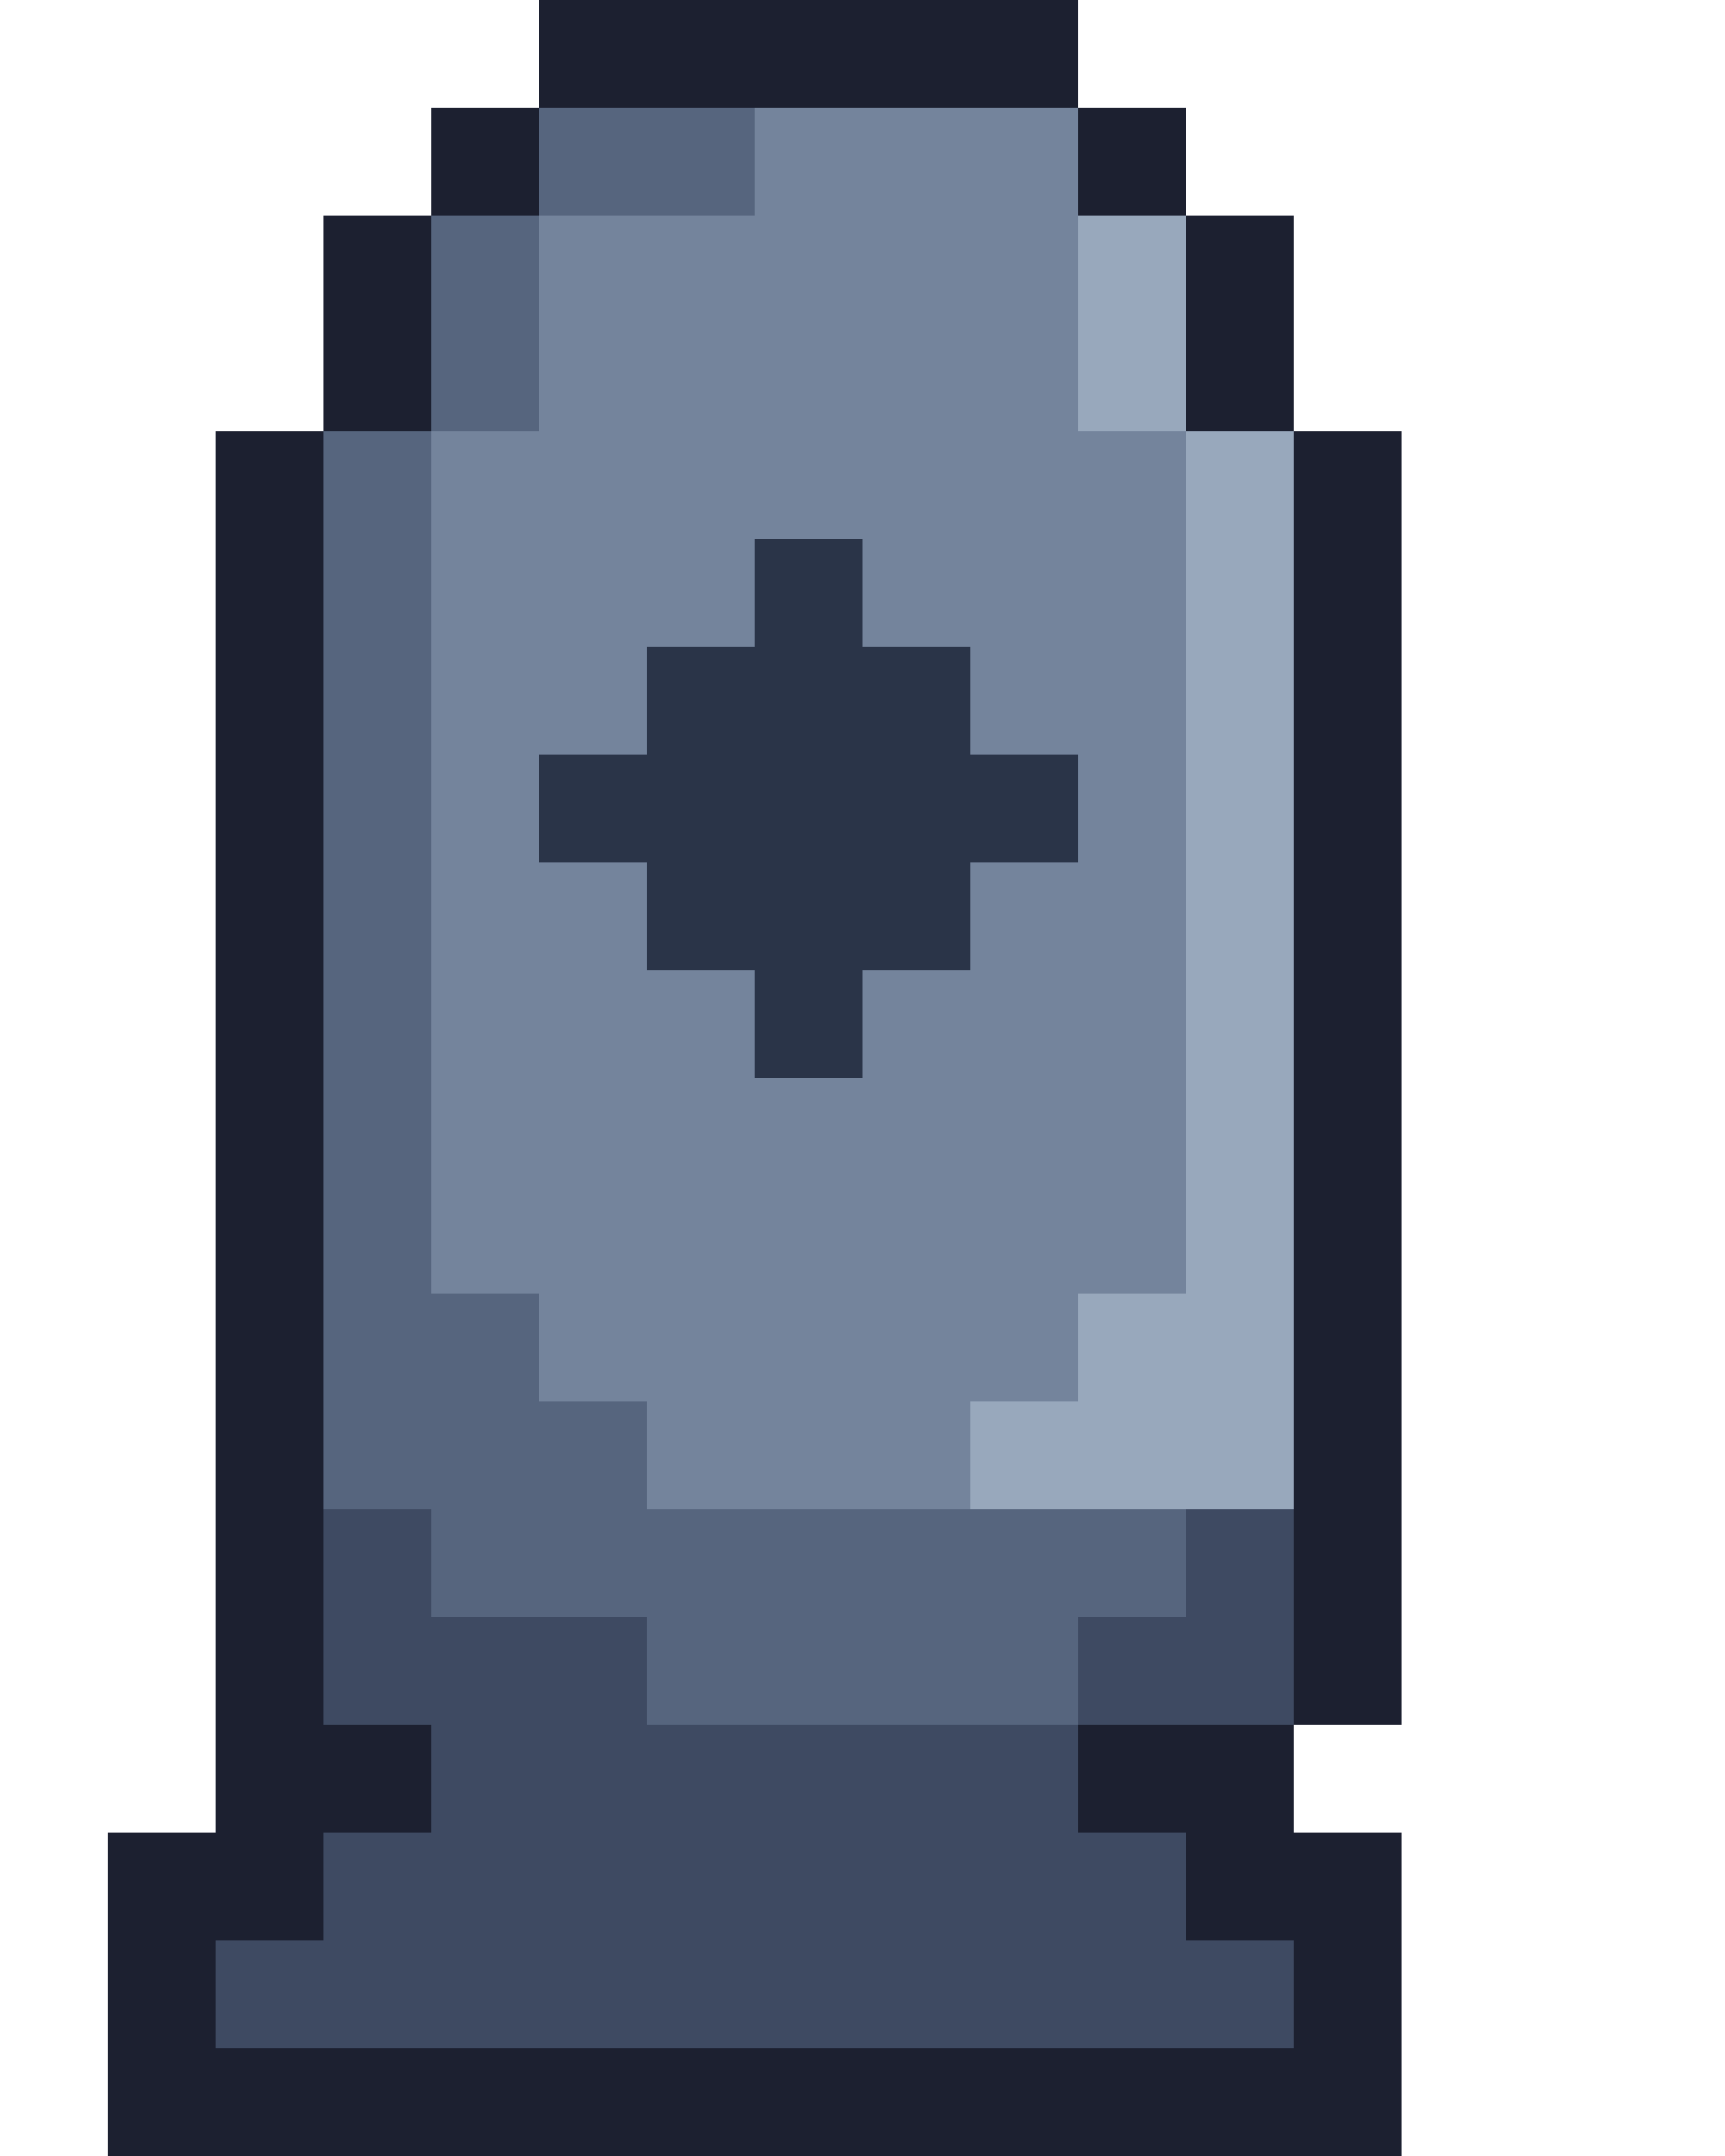
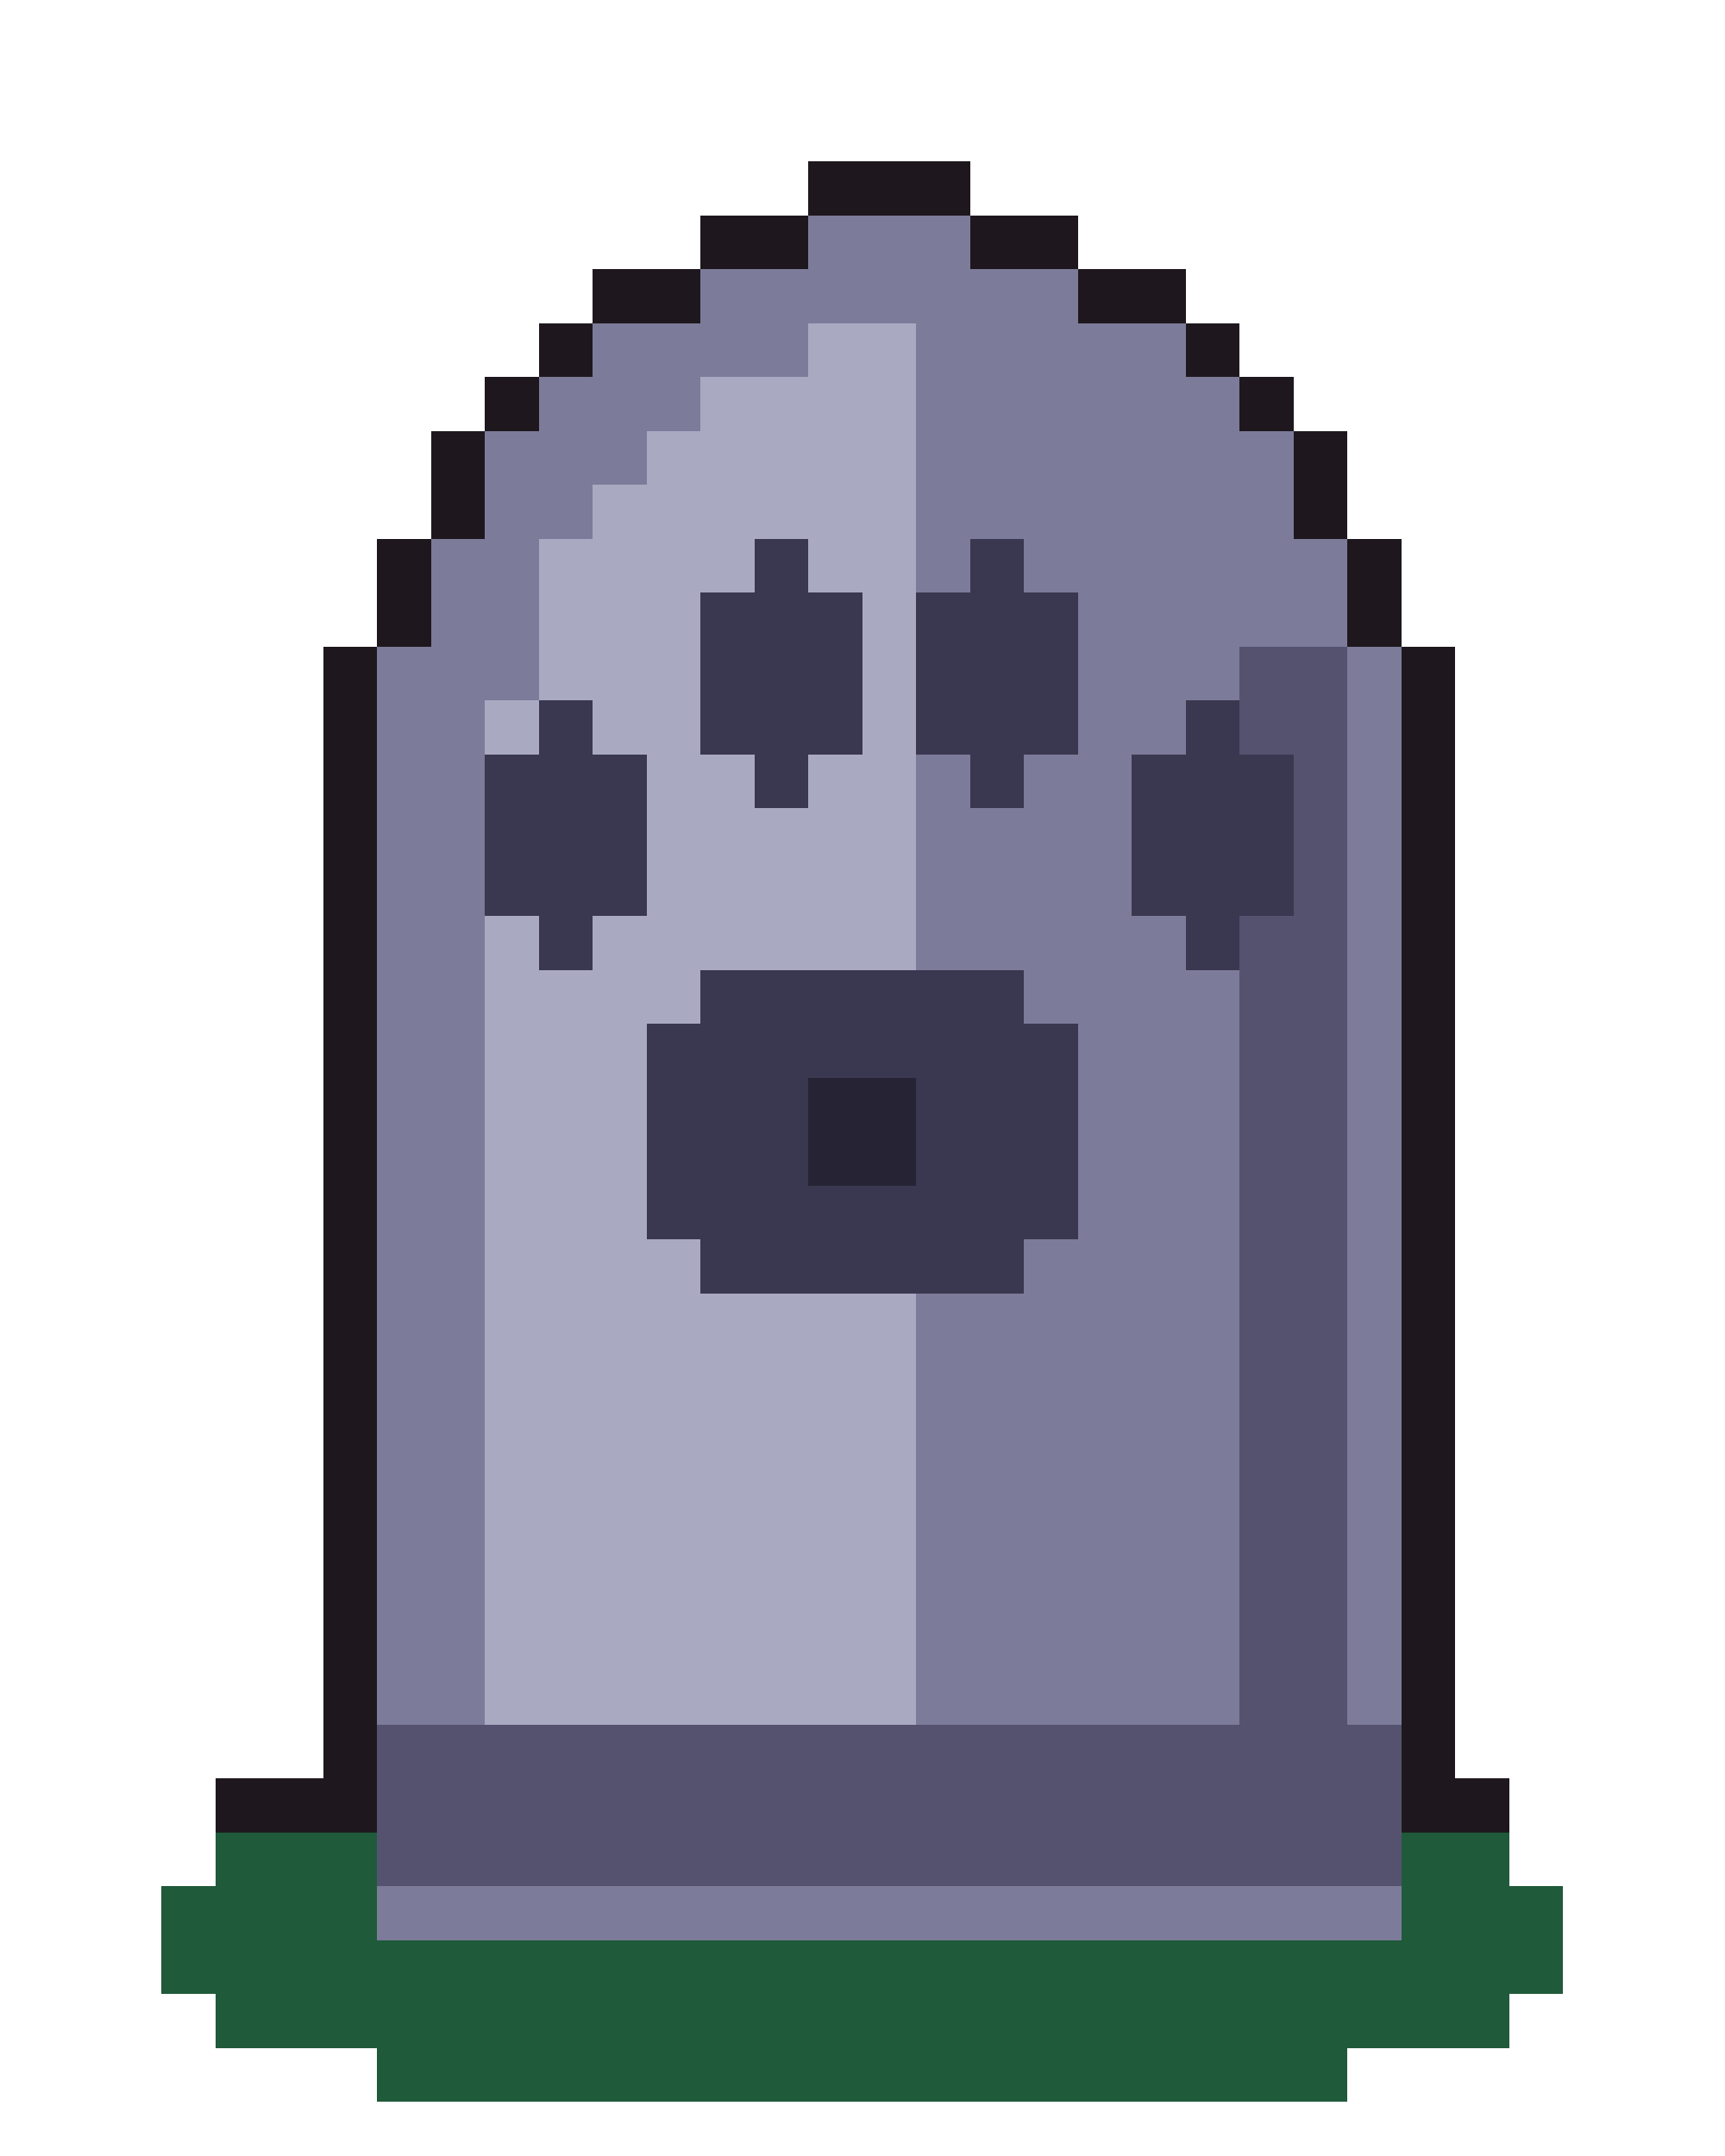
<svg xmlns="http://www.w3.org/2000/svg" width="32" height="40" viewBox="0 0 32 40" shape-rendering="crispEdges">
-   <rect x="10" y="0" width="10" height="1" fill="#1c2030" />
-   <rect x="10" y="1" width="10" height="1" fill="#1c2030" />
-   <rect x="8" y="2" width="2" height="1" fill="#1c2030" />
-   <rect x="10" y="2" width="4" height="1" fill="#56657e" />
-   <rect x="14" y="2" width="6" height="1" fill="#74849c" />
-   <rect x="20" y="2" width="2" height="1" fill="#1c2030" />
-   <rect x="8" y="3" width="2" height="1" fill="#1c2030" />
-   <rect x="10" y="3" width="4" height="1" fill="#56657e" />
-   <rect x="14" y="3" width="6" height="1" fill="#74849c" />
-   <rect x="20" y="3" width="2" height="1" fill="#1c2030" />
-   <rect x="6" y="4" width="2" height="1" fill="#1c2030" />
-   <rect x="8" y="4" width="2" height="1" fill="#56657e" />
-   <rect x="10" y="4" width="10" height="1" fill="#74849c" />
-   <rect x="20" y="4" width="2" height="1" fill="#98a8bc" />
-   <rect x="22" y="4" width="2" height="1" fill="#1c2030" />
-   <rect x="6" y="5" width="2" height="1" fill="#1c2030" />
-   <rect x="8" y="5" width="2" height="1" fill="#56657e" />
-   <rect x="10" y="5" width="10" height="1" fill="#74849c" />
-   <rect x="20" y="5" width="2" height="1" fill="#98a8bc" />
-   <rect x="22" y="5" width="2" height="1" fill="#1c2030" />
-   <rect x="6" y="6" width="2" height="1" fill="#1c2030" />
-   <rect x="8" y="6" width="2" height="1" fill="#56657e" />
-   <rect x="10" y="6" width="10" height="1" fill="#74849c" />
-   <rect x="20" y="6" width="2" height="1" fill="#98a8bc" />
-   <rect x="22" y="6" width="2" height="1" fill="#1c2030" />
-   <rect x="6" y="7" width="2" height="1" fill="#1c2030" />
-   <rect x="8" y="7" width="2" height="1" fill="#56657e" />
-   <rect x="10" y="7" width="10" height="1" fill="#74849c" />
-   <rect x="20" y="7" width="2" height="1" fill="#98a8bc" />
-   <rect x="22" y="7" width="2" height="1" fill="#1c2030" />
-   <rect x="4" y="8" width="2" height="1" fill="#1c2030" />
-   <rect x="6" y="8" width="2" height="1" fill="#56657e" />
-   <rect x="8" y="8" width="14" height="1" fill="#74849c" />
-   <rect x="22" y="8" width="2" height="1" fill="#98a8bc" />
-   <rect x="24" y="8" width="2" height="1" fill="#1c2030" />
-   <rect x="4" y="9" width="2" height="1" fill="#1c2030" />
-   <rect x="6" y="9" width="2" height="1" fill="#56657e" />
-   <rect x="8" y="9" width="14" height="1" fill="#74849c" />
-   <rect x="22" y="9" width="2" height="1" fill="#98a8bc" />
-   <rect x="24" y="9" width="2" height="1" fill="#1c2030" />
-   <rect x="4" y="10" width="2" height="1" fill="#1c2030" />
-   <rect x="6" y="10" width="2" height="1" fill="#56657e" />
-   <rect x="8" y="10" width="6" height="1" fill="#74849c" />
-   <rect x="14" y="10" width="2" height="1" fill="#2a3448" />
-   <rect x="16" y="10" width="6" height="1" fill="#74849c" />
-   <rect x="22" y="10" width="2" height="1" fill="#98a8bc" />
-   <rect x="24" y="10" width="2" height="1" fill="#1c2030" />
-   <rect x="4" y="11" width="2" height="1" fill="#1c2030" />
-   <rect x="6" y="11" width="2" height="1" fill="#56657e" />
-   <rect x="8" y="11" width="6" height="1" fill="#74849c" />
-   <rect x="14" y="11" width="2" height="1" fill="#2a3448" />
-   <rect x="16" y="11" width="6" height="1" fill="#74849c" />
-   <rect x="22" y="11" width="2" height="1" fill="#98a8bc" />
-   <rect x="24" y="11" width="2" height="1" fill="#1c2030" />
-   <rect x="4" y="12" width="2" height="1" fill="#1c2030" />
-   <rect x="6" y="12" width="2" height="1" fill="#56657e" />
-   <rect x="8" y="12" width="4" height="1" fill="#74849c" />
-   <rect x="12" y="12" width="6" height="1" fill="#2a3448" />
-   <rect x="18" y="12" width="4" height="1" fill="#74849c" />
-   <rect x="22" y="12" width="2" height="1" fill="#98a8bc" />
-   <rect x="24" y="12" width="2" height="1" fill="#1c2030" />
-   <rect x="4" y="13" width="2" height="1" fill="#1c2030" />
-   <rect x="6" y="13" width="2" height="1" fill="#56657e" />
-   <rect x="8" y="13" width="4" height="1" fill="#74849c" />
-   <rect x="12" y="13" width="6" height="1" fill="#2a3448" />
-   <rect x="18" y="13" width="4" height="1" fill="#74849c" />
-   <rect x="22" y="13" width="2" height="1" fill="#98a8bc" />
-   <rect x="24" y="13" width="2" height="1" fill="#1c2030" />
-   <rect x="4" y="14" width="2" height="1" fill="#1c2030" />
-   <rect x="6" y="14" width="2" height="1" fill="#56657e" />
-   <rect x="8" y="14" width="2" height="1" fill="#74849c" />
-   <rect x="10" y="14" width="10" height="1" fill="#2a3448" />
-   <rect x="20" y="14" width="2" height="1" fill="#74849c" />
-   <rect x="22" y="14" width="2" height="1" fill="#98a8bc" />
-   <rect x="24" y="14" width="2" height="1" fill="#1c2030" />
-   <rect x="4" y="15" width="2" height="1" fill="#1c2030" />
-   <rect x="6" y="15" width="2" height="1" fill="#56657e" />
-   <rect x="8" y="15" width="2" height="1" fill="#74849c" />
-   <rect x="10" y="15" width="10" height="1" fill="#2a3448" />
-   <rect x="20" y="15" width="2" height="1" fill="#74849c" />
-   <rect x="22" y="15" width="2" height="1" fill="#98a8bc" />
-   <rect x="24" y="15" width="2" height="1" fill="#1c2030" />
-   <rect x="4" y="16" width="2" height="1" fill="#1c2030" />
-   <rect x="6" y="16" width="2" height="1" fill="#56657e" />
-   <rect x="8" y="16" width="4" height="1" fill="#74849c" />
-   <rect x="12" y="16" width="6" height="1" fill="#2a3448" />
-   <rect x="18" y="16" width="4" height="1" fill="#74849c" />
-   <rect x="22" y="16" width="2" height="1" fill="#98a8bc" />
-   <rect x="24" y="16" width="2" height="1" fill="#1c2030" />
-   <rect x="4" y="17" width="2" height="1" fill="#1c2030" />
-   <rect x="6" y="17" width="2" height="1" fill="#56657e" />
-   <rect x="8" y="17" width="4" height="1" fill="#74849c" />
-   <rect x="12" y="17" width="6" height="1" fill="#2a3448" />
-   <rect x="18" y="17" width="4" height="1" fill="#74849c" />
-   <rect x="22" y="17" width="2" height="1" fill="#98a8bc" />
-   <rect x="24" y="17" width="2" height="1" fill="#1c2030" />
-   <rect x="4" y="18" width="2" height="1" fill="#1c2030" />
-   <rect x="6" y="18" width="2" height="1" fill="#56657e" />
-   <rect x="8" y="18" width="6" height="1" fill="#74849c" />
-   <rect x="14" y="18" width="2" height="1" fill="#2a3448" />
-   <rect x="16" y="18" width="6" height="1" fill="#74849c" />
-   <rect x="22" y="18" width="2" height="1" fill="#98a8bc" />
-   <rect x="24" y="18" width="2" height="1" fill="#1c2030" />
-   <rect x="4" y="19" width="2" height="1" fill="#1c2030" />
-   <rect x="6" y="19" width="2" height="1" fill="#56657e" />
-   <rect x="8" y="19" width="6" height="1" fill="#74849c" />
-   <rect x="14" y="19" width="2" height="1" fill="#2a3448" />
-   <rect x="16" y="19" width="6" height="1" fill="#74849c" />
-   <rect x="22" y="19" width="2" height="1" fill="#98a8bc" />
-   <rect x="24" y="19" width="2" height="1" fill="#1c2030" />
-   <rect x="4" y="20" width="2" height="1" fill="#1c2030" />
-   <rect x="6" y="20" width="2" height="1" fill="#56657e" />
-   <rect x="8" y="20" width="14" height="1" fill="#74849c" />
-   <rect x="22" y="20" width="2" height="1" fill="#98a8bc" />
-   <rect x="24" y="20" width="2" height="1" fill="#1c2030" />
-   <rect x="4" y="21" width="2" height="1" fill="#1c2030" />
-   <rect x="6" y="21" width="2" height="1" fill="#56657e" />
-   <rect x="8" y="21" width="14" height="1" fill="#74849c" />
-   <rect x="22" y="21" width="2" height="1" fill="#98a8bc" />
-   <rect x="24" y="21" width="2" height="1" fill="#1c2030" />
-   <rect x="4" y="22" width="2" height="1" fill="#1c2030" />
-   <rect x="6" y="22" width="2" height="1" fill="#56657e" />
-   <rect x="8" y="22" width="14" height="1" fill="#74849c" />
-   <rect x="22" y="22" width="2" height="1" fill="#98a8bc" />
-   <rect x="24" y="22" width="2" height="1" fill="#1c2030" />
-   <rect x="4" y="23" width="2" height="1" fill="#1c2030" />
-   <rect x="6" y="23" width="2" height="1" fill="#56657e" />
-   <rect x="8" y="23" width="14" height="1" fill="#74849c" />
-   <rect x="22" y="23" width="2" height="1" fill="#98a8bc" />
-   <rect x="24" y="23" width="2" height="1" fill="#1c2030" />
-   <rect x="4" y="24" width="2" height="1" fill="#1c2030" />
-   <rect x="6" y="24" width="4" height="1" fill="#56657e" />
-   <rect x="10" y="24" width="10" height="1" fill="#74849c" />
-   <rect x="20" y="24" width="4" height="1" fill="#98a8bc" />
-   <rect x="24" y="24" width="2" height="1" fill="#1c2030" />
-   <rect x="4" y="25" width="2" height="1" fill="#1c2030" />
-   <rect x="6" y="25" width="4" height="1" fill="#56657e" />
-   <rect x="10" y="25" width="10" height="1" fill="#74849c" />
-   <rect x="20" y="25" width="4" height="1" fill="#98a8bc" />
-   <rect x="24" y="25" width="2" height="1" fill="#1c2030" />
-   <rect x="4" y="26" width="2" height="1" fill="#1c2030" />
-   <rect x="6" y="26" width="6" height="1" fill="#56657e" />
-   <rect x="12" y="26" width="6" height="1" fill="#74849c" />
-   <rect x="18" y="26" width="6" height="1" fill="#98a8bc" />
-   <rect x="24" y="26" width="2" height="1" fill="#1c2030" />
-   <rect x="4" y="27" width="2" height="1" fill="#1c2030" />
-   <rect x="6" y="27" width="6" height="1" fill="#56657e" />
-   <rect x="12" y="27" width="6" height="1" fill="#74849c" />
-   <rect x="18" y="27" width="6" height="1" fill="#98a8bc" />
-   <rect x="24" y="27" width="2" height="1" fill="#1c2030" />
-   <rect x="4" y="28" width="2" height="1" fill="#1c2030" />
-   <rect x="6" y="28" width="2" height="1" fill="#3e4a62" />
-   <rect x="8" y="28" width="14" height="1" fill="#56657e" />
-   <rect x="22" y="28" width="2" height="1" fill="#3e4a62" />
-   <rect x="24" y="28" width="2" height="1" fill="#1c2030" />
-   <rect x="4" y="29" width="2" height="1" fill="#1c2030" />
-   <rect x="6" y="29" width="2" height="1" fill="#3e4a62" />
-   <rect x="8" y="29" width="14" height="1" fill="#56657e" />
-   <rect x="22" y="29" width="2" height="1" fill="#3e4a62" />
-   <rect x="24" y="29" width="2" height="1" fill="#1c2030" />
-   <rect x="4" y="30" width="2" height="1" fill="#1c2030" />
-   <rect x="6" y="30" width="6" height="1" fill="#3e4a62" />
-   <rect x="12" y="30" width="8" height="1" fill="#56657e" />
-   <rect x="20" y="30" width="4" height="1" fill="#3e4a62" />
-   <rect x="24" y="30" width="2" height="1" fill="#1c2030" />
-   <rect x="4" y="31" width="2" height="1" fill="#1c2030" />
-   <rect x="6" y="31" width="6" height="1" fill="#3e4a62" />
-   <rect x="12" y="31" width="8" height="1" fill="#56657e" />
-   <rect x="20" y="31" width="4" height="1" fill="#3e4a62" />
-   <rect x="24" y="31" width="2" height="1" fill="#1c2030" />
-   <rect x="4" y="32" width="4" height="1" fill="#1c2030" />
-   <rect x="8" y="32" width="12" height="1" fill="#3e4a62" />
-   <rect x="20" y="32" width="4" height="1" fill="#1c2030" />
-   <rect x="4" y="33" width="4" height="1" fill="#1c2030" />
-   <rect x="8" y="33" width="12" height="1" fill="#3e4a62" />
-   <rect x="20" y="33" width="4" height="1" fill="#1c2030" />
-   <rect x="2" y="34" width="4" height="1" fill="#1c2030" />
-   <rect x="6" y="34" width="16" height="1" fill="#3e4a62" />
-   <rect x="22" y="34" width="4" height="1" fill="#1c2030" />
-   <rect x="2" y="35" width="4" height="1" fill="#1c2030" />
-   <rect x="6" y="35" width="16" height="1" fill="#3e4a62" />
-   <rect x="22" y="35" width="4" height="1" fill="#1c2030" />
-   <rect x="2" y="36" width="2" height="1" fill="#1c2030" />
-   <rect x="4" y="36" width="20" height="1" fill="#3e4a62" />
-   <rect x="24" y="36" width="2" height="1" fill="#1c2030" />
-   <rect x="2" y="37" width="2" height="1" fill="#1c2030" />
-   <rect x="4" y="37" width="20" height="1" fill="#3e4a62" />
-   <rect x="24" y="37" width="2" height="1" fill="#1c2030" />
-   <rect x="2" y="38" width="24" height="1" fill="#1c2030" />
-   <rect x="2" y="39" width="24" height="1" fill="#1c2030" />
+   <rect x="15" y="3" width="3" height="1" fill="#1e181e" />
+   <rect x="13" y="4" width="2" height="1" fill="#1e181e" />
+   <rect x="15" y="4" width="3" height="1" fill="#7c7b99" />
+   <rect x="18" y="4" width="2" height="1" fill="#1e181e" />
+   <rect x="11" y="5" width="2" height="1" fill="#1e181e" />
+   <rect x="13" y="5" width="7" height="1" fill="#7c7b99" />
+   <rect x="20" y="5" width="2" height="1" fill="#1e181e" />
+   <rect x="10" y="6" width="1" height="1" fill="#1e181e" />
+   <rect x="11" y="6" width="4" height="1" fill="#7c7b99" />
+   <rect x="15" y="6" width="2" height="1" fill="#a9aac2" />
+   <rect x="17" y="6" width="5" height="1" fill="#7c7b99" />
+   <rect x="22" y="6" width="1" height="1" fill="#1e181e" />
+   <rect x="9" y="7" width="1" height="1" fill="#1e181e" />
+   <rect x="10" y="7" width="3" height="1" fill="#7c7b99" />
+   <rect x="13" y="7" width="4" height="1" fill="#a9aac2" />
+   <rect x="17" y="7" width="6" height="1" fill="#7c7b99" />
+   <rect x="23" y="7" width="1" height="1" fill="#1e181e" />
+   <rect x="8" y="8" width="1" height="1" fill="#1e181e" />
+   <rect x="9" y="8" width="3" height="1" fill="#7c7b99" />
+   <rect x="12" y="8" width="5" height="1" fill="#a9aac2" />
+   <rect x="17" y="8" width="7" height="1" fill="#7c7b99" />
+   <rect x="24" y="8" width="1" height="1" fill="#1e181e" />
+   <rect x="8" y="9" width="1" height="1" fill="#1e181e" />
+   <rect x="9" y="9" width="2" height="1" fill="#7c7b99" />
+   <rect x="11" y="9" width="6" height="1" fill="#a9aac2" />
+   <rect x="17" y="9" width="7" height="1" fill="#7c7b99" />
+   <rect x="24" y="9" width="1" height="1" fill="#1e181e" />
+   <rect x="7" y="10" width="1" height="1" fill="#1e181e" />
+   <rect x="8" y="10" width="2" height="1" fill="#7c7b99" />
+   <rect x="10" y="10" width="4" height="1" fill="#a9aac2" />
+   <rect x="14" y="10" width="1" height="1" fill="#3a3750" />
+   <rect x="15" y="10" width="2" height="1" fill="#a9aac2" />
+   <rect x="17" y="10" width="1" height="1" fill="#7c7b99" />
+   <rect x="18" y="10" width="1" height="1" fill="#3a3750" />
+   <rect x="19" y="10" width="6" height="1" fill="#7c7b99" />
+   <rect x="25" y="10" width="1" height="1" fill="#1e181e" />
+   <rect x="7" y="11" width="1" height="1" fill="#1e181e" />
+   <rect x="8" y="11" width="2" height="1" fill="#7c7b99" />
+   <rect x="10" y="11" width="3" height="1" fill="#a9aac2" />
+   <rect x="13" y="11" width="3" height="1" fill="#3a3750" />
+   <rect x="16" y="11" width="1" height="1" fill="#a9aac2" />
+   <rect x="17" y="11" width="3" height="1" fill="#3a3750" />
+   <rect x="20" y="11" width="5" height="1" fill="#7c7b99" />
+   <rect x="25" y="11" width="1" height="1" fill="#1e181e" />
+   <rect x="6" y="12" width="1" height="1" fill="#1e181e" />
+   <rect x="7" y="12" width="3" height="1" fill="#7c7b99" />
+   <rect x="10" y="12" width="3" height="1" fill="#a9aac2" />
+   <rect x="13" y="12" width="3" height="1" fill="#3a3750" />
+   <rect x="16" y="12" width="1" height="1" fill="#a9aac2" />
+   <rect x="17" y="12" width="3" height="1" fill="#3a3750" />
+   <rect x="20" y="12" width="3" height="1" fill="#7c7b99" />
+   <rect x="23" y="12" width="2" height="1" fill="#55526f" />
+   <rect x="25" y="12" width="1" height="1" fill="#7c7b99" />
+   <rect x="26" y="12" width="1" height="1" fill="#1e181e" />
+   <rect x="6" y="13" width="1" height="1" fill="#1e181e" />
+   <rect x="7" y="13" width="2" height="1" fill="#7c7b99" />
+   <rect x="9" y="13" width="1" height="1" fill="#a9aac2" />
+   <rect x="10" y="13" width="1" height="1" fill="#3a3750" />
+   <rect x="11" y="13" width="2" height="1" fill="#a9aac2" />
+   <rect x="13" y="13" width="3" height="1" fill="#3a3750" />
+   <rect x="16" y="13" width="1" height="1" fill="#a9aac2" />
+   <rect x="17" y="13" width="3" height="1" fill="#3a3750" />
+   <rect x="20" y="13" width="2" height="1" fill="#7c7b99" />
+   <rect x="22" y="13" width="1" height="1" fill="#3a3750" />
+   <rect x="23" y="13" width="2" height="1" fill="#55526f" />
+   <rect x="25" y="13" width="1" height="1" fill="#7c7b99" />
+   <rect x="26" y="13" width="1" height="1" fill="#1e181e" />
+   <rect x="6" y="14" width="1" height="1" fill="#1e181e" />
+   <rect x="7" y="14" width="2" height="1" fill="#7c7b99" />
+   <rect x="9" y="14" width="3" height="1" fill="#3a3750" />
+   <rect x="12" y="14" width="2" height="1" fill="#a9aac2" />
+   <rect x="14" y="14" width="1" height="1" fill="#3a3750" />
+   <rect x="15" y="14" width="2" height="1" fill="#a9aac2" />
+   <rect x="17" y="14" width="1" height="1" fill="#7c7b99" />
+   <rect x="18" y="14" width="1" height="1" fill="#3a3750" />
+   <rect x="19" y="14" width="2" height="1" fill="#7c7b99" />
+   <rect x="21" y="14" width="3" height="1" fill="#3a3750" />
+   <rect x="24" y="14" width="1" height="1" fill="#55526f" />
+   <rect x="25" y="14" width="1" height="1" fill="#7c7b99" />
+   <rect x="26" y="14" width="1" height="1" fill="#1e181e" />
+   <rect x="6" y="15" width="1" height="1" fill="#1e181e" />
+   <rect x="7" y="15" width="2" height="1" fill="#7c7b99" />
+   <rect x="9" y="15" width="3" height="1" fill="#3a3750" />
+   <rect x="12" y="15" width="5" height="1" fill="#a9aac2" />
+   <rect x="17" y="15" width="4" height="1" fill="#7c7b99" />
+   <rect x="21" y="15" width="3" height="1" fill="#3a3750" />
+   <rect x="24" y="15" width="1" height="1" fill="#55526f" />
+   <rect x="25" y="15" width="1" height="1" fill="#7c7b99" />
+   <rect x="26" y="15" width="1" height="1" fill="#1e181e" />
+   <rect x="6" y="16" width="1" height="1" fill="#1e181e" />
+   <rect x="7" y="16" width="2" height="1" fill="#7c7b99" />
+   <rect x="9" y="16" width="3" height="1" fill="#3a3750" />
+   <rect x="12" y="16" width="5" height="1" fill="#a9aac2" />
+   <rect x="17" y="16" width="4" height="1" fill="#7c7b99" />
+   <rect x="21" y="16" width="3" height="1" fill="#3a3750" />
+   <rect x="24" y="16" width="1" height="1" fill="#55526f" />
+   <rect x="25" y="16" width="1" height="1" fill="#7c7b99" />
+   <rect x="26" y="16" width="1" height="1" fill="#1e181e" />
+   <rect x="6" y="17" width="1" height="1" fill="#1e181e" />
+   <rect x="7" y="17" width="2" height="1" fill="#7c7b99" />
+   <rect x="9" y="17" width="1" height="1" fill="#a9aac2" />
+   <rect x="10" y="17" width="1" height="1" fill="#3a3750" />
+   <rect x="11" y="17" width="6" height="1" fill="#a9aac2" />
+   <rect x="17" y="17" width="5" height="1" fill="#7c7b99" />
+   <rect x="22" y="17" width="1" height="1" fill="#3a3750" />
+   <rect x="23" y="17" width="2" height="1" fill="#55526f" />
+   <rect x="25" y="17" width="1" height="1" fill="#7c7b99" />
+   <rect x="26" y="17" width="1" height="1" fill="#1e181e" />
+   <rect x="6" y="18" width="1" height="1" fill="#1e181e" />
+   <rect x="7" y="18" width="2" height="1" fill="#7c7b99" />
+   <rect x="9" y="18" width="4" height="1" fill="#a9aac2" />
+   <rect x="13" y="18" width="6" height="1" fill="#3a3750" />
+   <rect x="19" y="18" width="4" height="1" fill="#7c7b99" />
+   <rect x="23" y="18" width="2" height="1" fill="#55526f" />
+   <rect x="25" y="18" width="1" height="1" fill="#7c7b99" />
+   <rect x="26" y="18" width="1" height="1" fill="#1e181e" />
+   <rect x="6" y="19" width="1" height="1" fill="#1e181e" />
+   <rect x="7" y="19" width="2" height="1" fill="#7c7b99" />
+   <rect x="9" y="19" width="3" height="1" fill="#a9aac2" />
+   <rect x="12" y="19" width="8" height="1" fill="#3a3750" />
+   <rect x="20" y="19" width="3" height="1" fill="#7c7b99" />
+   <rect x="23" y="19" width="2" height="1" fill="#55526f" />
+   <rect x="25" y="19" width="1" height="1" fill="#7c7b99" />
+   <rect x="26" y="19" width="1" height="1" fill="#1e181e" />
+   <rect x="6" y="20" width="1" height="1" fill="#1e181e" />
+   <rect x="7" y="20" width="2" height="1" fill="#7c7b99" />
+   <rect x="9" y="20" width="3" height="1" fill="#a9aac2" />
+   <rect x="12" y="20" width="3" height="1" fill="#3a3750" />
+   <rect x="15" y="20" width="2" height="1" fill="#262335" />
+   <rect x="17" y="20" width="3" height="1" fill="#3a3750" />
+   <rect x="20" y="20" width="3" height="1" fill="#7c7b99" />
+   <rect x="23" y="20" width="2" height="1" fill="#55526f" />
+   <rect x="25" y="20" width="1" height="1" fill="#7c7b99" />
+   <rect x="26" y="20" width="1" height="1" fill="#1e181e" />
+   <rect x="6" y="21" width="1" height="1" fill="#1e181e" />
+   <rect x="7" y="21" width="2" height="1" fill="#7c7b99" />
+   <rect x="9" y="21" width="3" height="1" fill="#a9aac2" />
+   <rect x="12" y="21" width="3" height="1" fill="#3a3750" />
+   <rect x="15" y="21" width="2" height="1" fill="#262335" />
+   <rect x="17" y="21" width="3" height="1" fill="#3a3750" />
+   <rect x="20" y="21" width="3" height="1" fill="#7c7b99" />
+   <rect x="23" y="21" width="2" height="1" fill="#55526f" />
+   <rect x="25" y="21" width="1" height="1" fill="#7c7b99" />
+   <rect x="26" y="21" width="1" height="1" fill="#1e181e" />
+   <rect x="6" y="22" width="1" height="1" fill="#1e181e" />
+   <rect x="7" y="22" width="2" height="1" fill="#7c7b99" />
+   <rect x="9" y="22" width="3" height="1" fill="#a9aac2" />
+   <rect x="12" y="22" width="8" height="1" fill="#3a3750" />
+   <rect x="20" y="22" width="3" height="1" fill="#7c7b99" />
+   <rect x="23" y="22" width="2" height="1" fill="#55526f" />
+   <rect x="25" y="22" width="1" height="1" fill="#7c7b99" />
+   <rect x="26" y="22" width="1" height="1" fill="#1e181e" />
+   <rect x="6" y="23" width="1" height="1" fill="#1e181e" />
+   <rect x="7" y="23" width="2" height="1" fill="#7c7b99" />
+   <rect x="9" y="23" width="4" height="1" fill="#a9aac2" />
+   <rect x="13" y="23" width="6" height="1" fill="#3a3750" />
+   <rect x="19" y="23" width="4" height="1" fill="#7c7b99" />
+   <rect x="23" y="23" width="2" height="1" fill="#55526f" />
+   <rect x="25" y="23" width="1" height="1" fill="#7c7b99" />
+   <rect x="26" y="23" width="1" height="1" fill="#1e181e" />
+   <rect x="6" y="24" width="1" height="1" fill="#1e181e" />
+   <rect x="7" y="24" width="2" height="1" fill="#7c7b99" />
+   <rect x="9" y="24" width="8" height="1" fill="#a9aac2" />
+   <rect x="17" y="24" width="6" height="1" fill="#7c7b99" />
+   <rect x="23" y="24" width="2" height="1" fill="#55526f" />
+   <rect x="25" y="24" width="1" height="1" fill="#7c7b99" />
+   <rect x="26" y="24" width="1" height="1" fill="#1e181e" />
+   <rect x="6" y="25" width="1" height="1" fill="#1e181e" />
+   <rect x="7" y="25" width="2" height="1" fill="#7c7b99" />
+   <rect x="9" y="25" width="8" height="1" fill="#a9aac2" />
+   <rect x="17" y="25" width="6" height="1" fill="#7c7b99" />
+   <rect x="23" y="25" width="2" height="1" fill="#55526f" />
+   <rect x="25" y="25" width="1" height="1" fill="#7c7b99" />
+   <rect x="26" y="25" width="1" height="1" fill="#1e181e" />
+   <rect x="6" y="26" width="1" height="1" fill="#1e181e" />
+   <rect x="7" y="26" width="2" height="1" fill="#7c7b99" />
+   <rect x="9" y="26" width="8" height="1" fill="#a9aac2" />
+   <rect x="17" y="26" width="6" height="1" fill="#7c7b99" />
+   <rect x="23" y="26" width="2" height="1" fill="#55526f" />
+   <rect x="25" y="26" width="1" height="1" fill="#7c7b99" />
+   <rect x="26" y="26" width="1" height="1" fill="#1e181e" />
+   <rect x="6" y="27" width="1" height="1" fill="#1e181e" />
+   <rect x="7" y="27" width="2" height="1" fill="#7c7b99" />
+   <rect x="9" y="27" width="8" height="1" fill="#a9aac2" />
+   <rect x="17" y="27" width="6" height="1" fill="#7c7b99" />
+   <rect x="23" y="27" width="2" height="1" fill="#55526f" />
+   <rect x="25" y="27" width="1" height="1" fill="#7c7b99" />
+   <rect x="26" y="27" width="1" height="1" fill="#1e181e" />
+   <rect x="6" y="28" width="1" height="1" fill="#1e181e" />
+   <rect x="7" y="28" width="2" height="1" fill="#7c7b99" />
+   <rect x="9" y="28" width="8" height="1" fill="#a9aac2" />
+   <rect x="17" y="28" width="6" height="1" fill="#7c7b99" />
+   <rect x="23" y="28" width="2" height="1" fill="#55526f" />
+   <rect x="25" y="28" width="1" height="1" fill="#7c7b99" />
+   <rect x="26" y="28" width="1" height="1" fill="#1e181e" />
+   <rect x="6" y="29" width="1" height="1" fill="#1e181e" />
+   <rect x="7" y="29" width="2" height="1" fill="#7c7b99" />
+   <rect x="9" y="29" width="8" height="1" fill="#a9aac2" />
+   <rect x="17" y="29" width="6" height="1" fill="#7c7b99" />
+   <rect x="23" y="29" width="2" height="1" fill="#55526f" />
+   <rect x="25" y="29" width="1" height="1" fill="#7c7b99" />
+   <rect x="26" y="29" width="1" height="1" fill="#1e181e" />
+   <rect x="6" y="30" width="1" height="1" fill="#1e181e" />
+   <rect x="7" y="30" width="2" height="1" fill="#7c7b99" />
+   <rect x="9" y="30" width="8" height="1" fill="#a9aac2" />
+   <rect x="17" y="30" width="6" height="1" fill="#7c7b99" />
+   <rect x="23" y="30" width="2" height="1" fill="#55526f" />
+   <rect x="25" y="30" width="1" height="1" fill="#7c7b99" />
+   <rect x="26" y="30" width="1" height="1" fill="#1e181e" />
+   <rect x="6" y="31" width="1" height="1" fill="#1e181e" />
+   <rect x="7" y="31" width="2" height="1" fill="#7c7b99" />
+   <rect x="9" y="31" width="8" height="1" fill="#a9aac2" />
+   <rect x="17" y="31" width="6" height="1" fill="#7c7b99" />
+   <rect x="23" y="31" width="2" height="1" fill="#55526f" />
+   <rect x="25" y="31" width="1" height="1" fill="#7c7b99" />
+   <rect x="26" y="31" width="1" height="1" fill="#1e181e" />
+   <rect x="6" y="32" width="1" height="1" fill="#1e181e" />
+   <rect x="7" y="32" width="19" height="1" fill="#55526f" />
+   <rect x="26" y="32" width="1" height="1" fill="#1e181e" />
+   <rect x="4" y="33" width="3" height="1" fill="#1e181e" />
+   <rect x="7" y="33" width="19" height="1" fill="#55526f" />
+   <rect x="26" y="33" width="2" height="1" fill="#1e181e" />
+   <rect x="4" y="34" width="3" height="1" fill="#1f5a3a" />
+   <rect x="7" y="34" width="19" height="1" fill="#55526f" />
+   <rect x="26" y="34" width="2" height="1" fill="#1f5a3a" />
+   <rect x="3" y="35" width="4" height="1" fill="#1f5a3a" />
+   <rect x="7" y="35" width="19" height="1" fill="#7c7b99" />
+   <rect x="26" y="35" width="3" height="1" fill="#1f5a3a" />
+   <rect x="3" y="36" width="26" height="1" fill="#1f5a3a" />
+   <rect x="4" y="37" width="24" height="1" fill="#1f5a3a" />
+   <rect x="7" y="38" width="18" height="1" fill="#1f5a3a" />
</svg>
